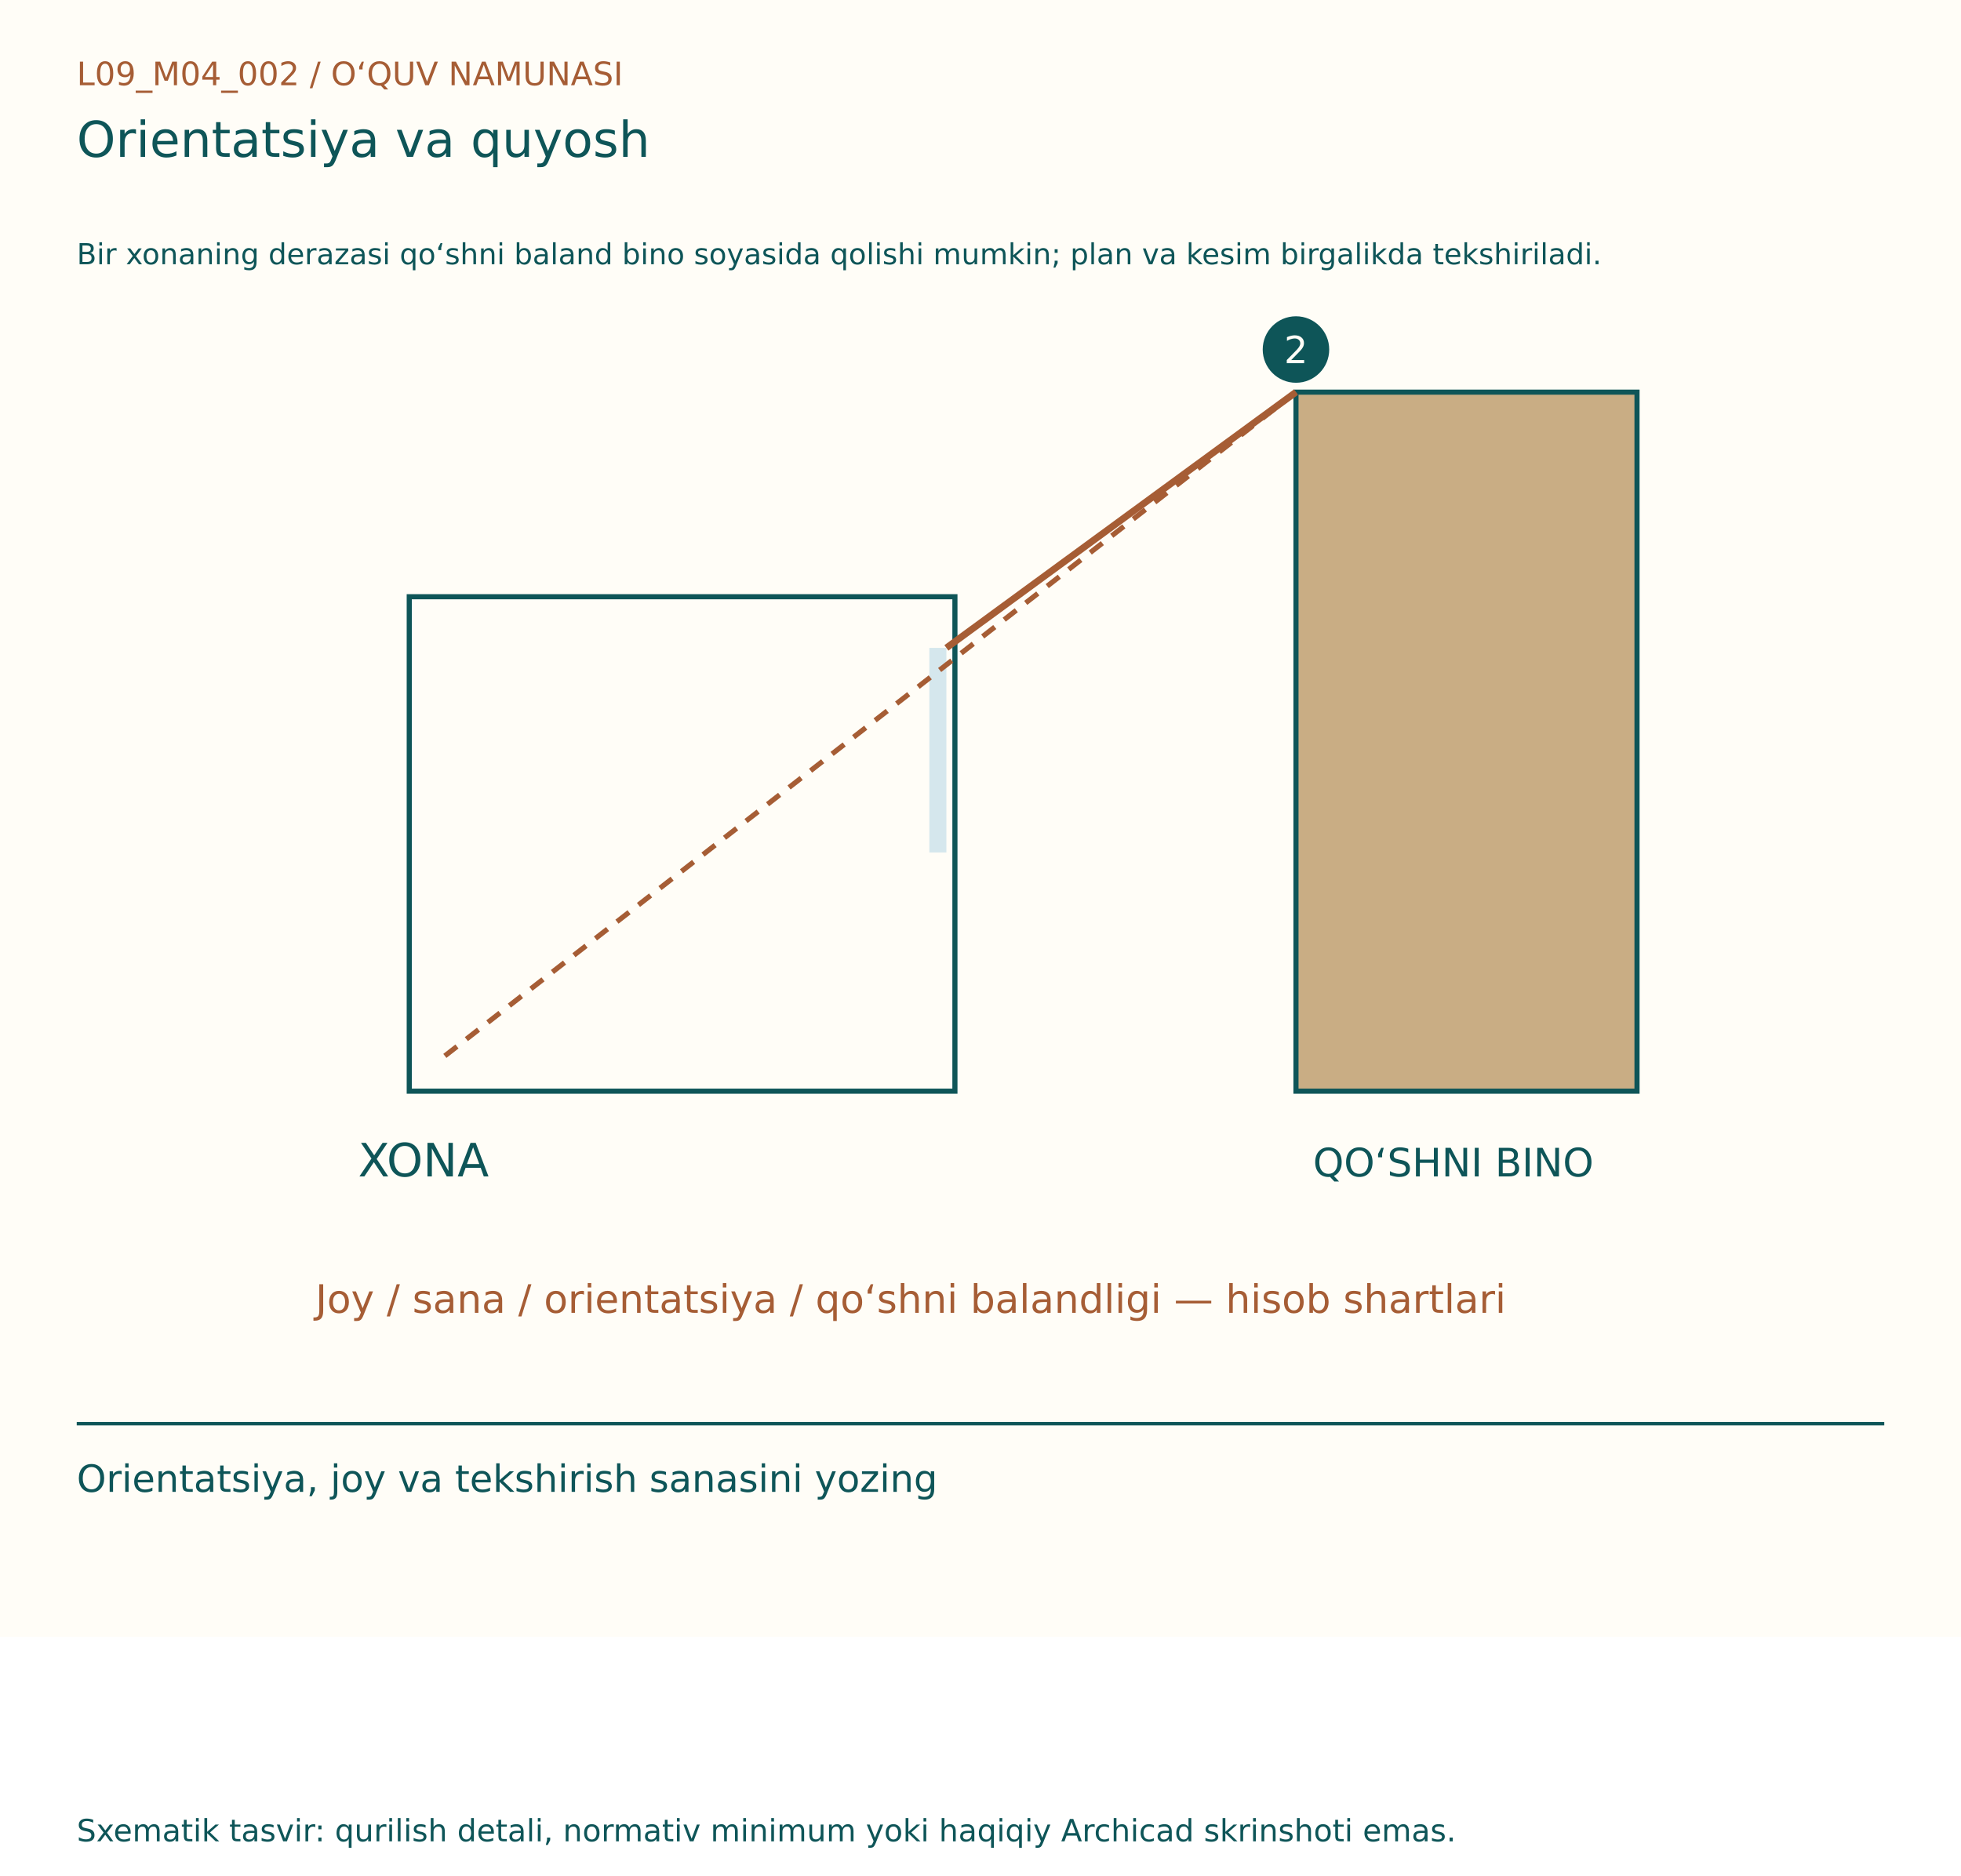
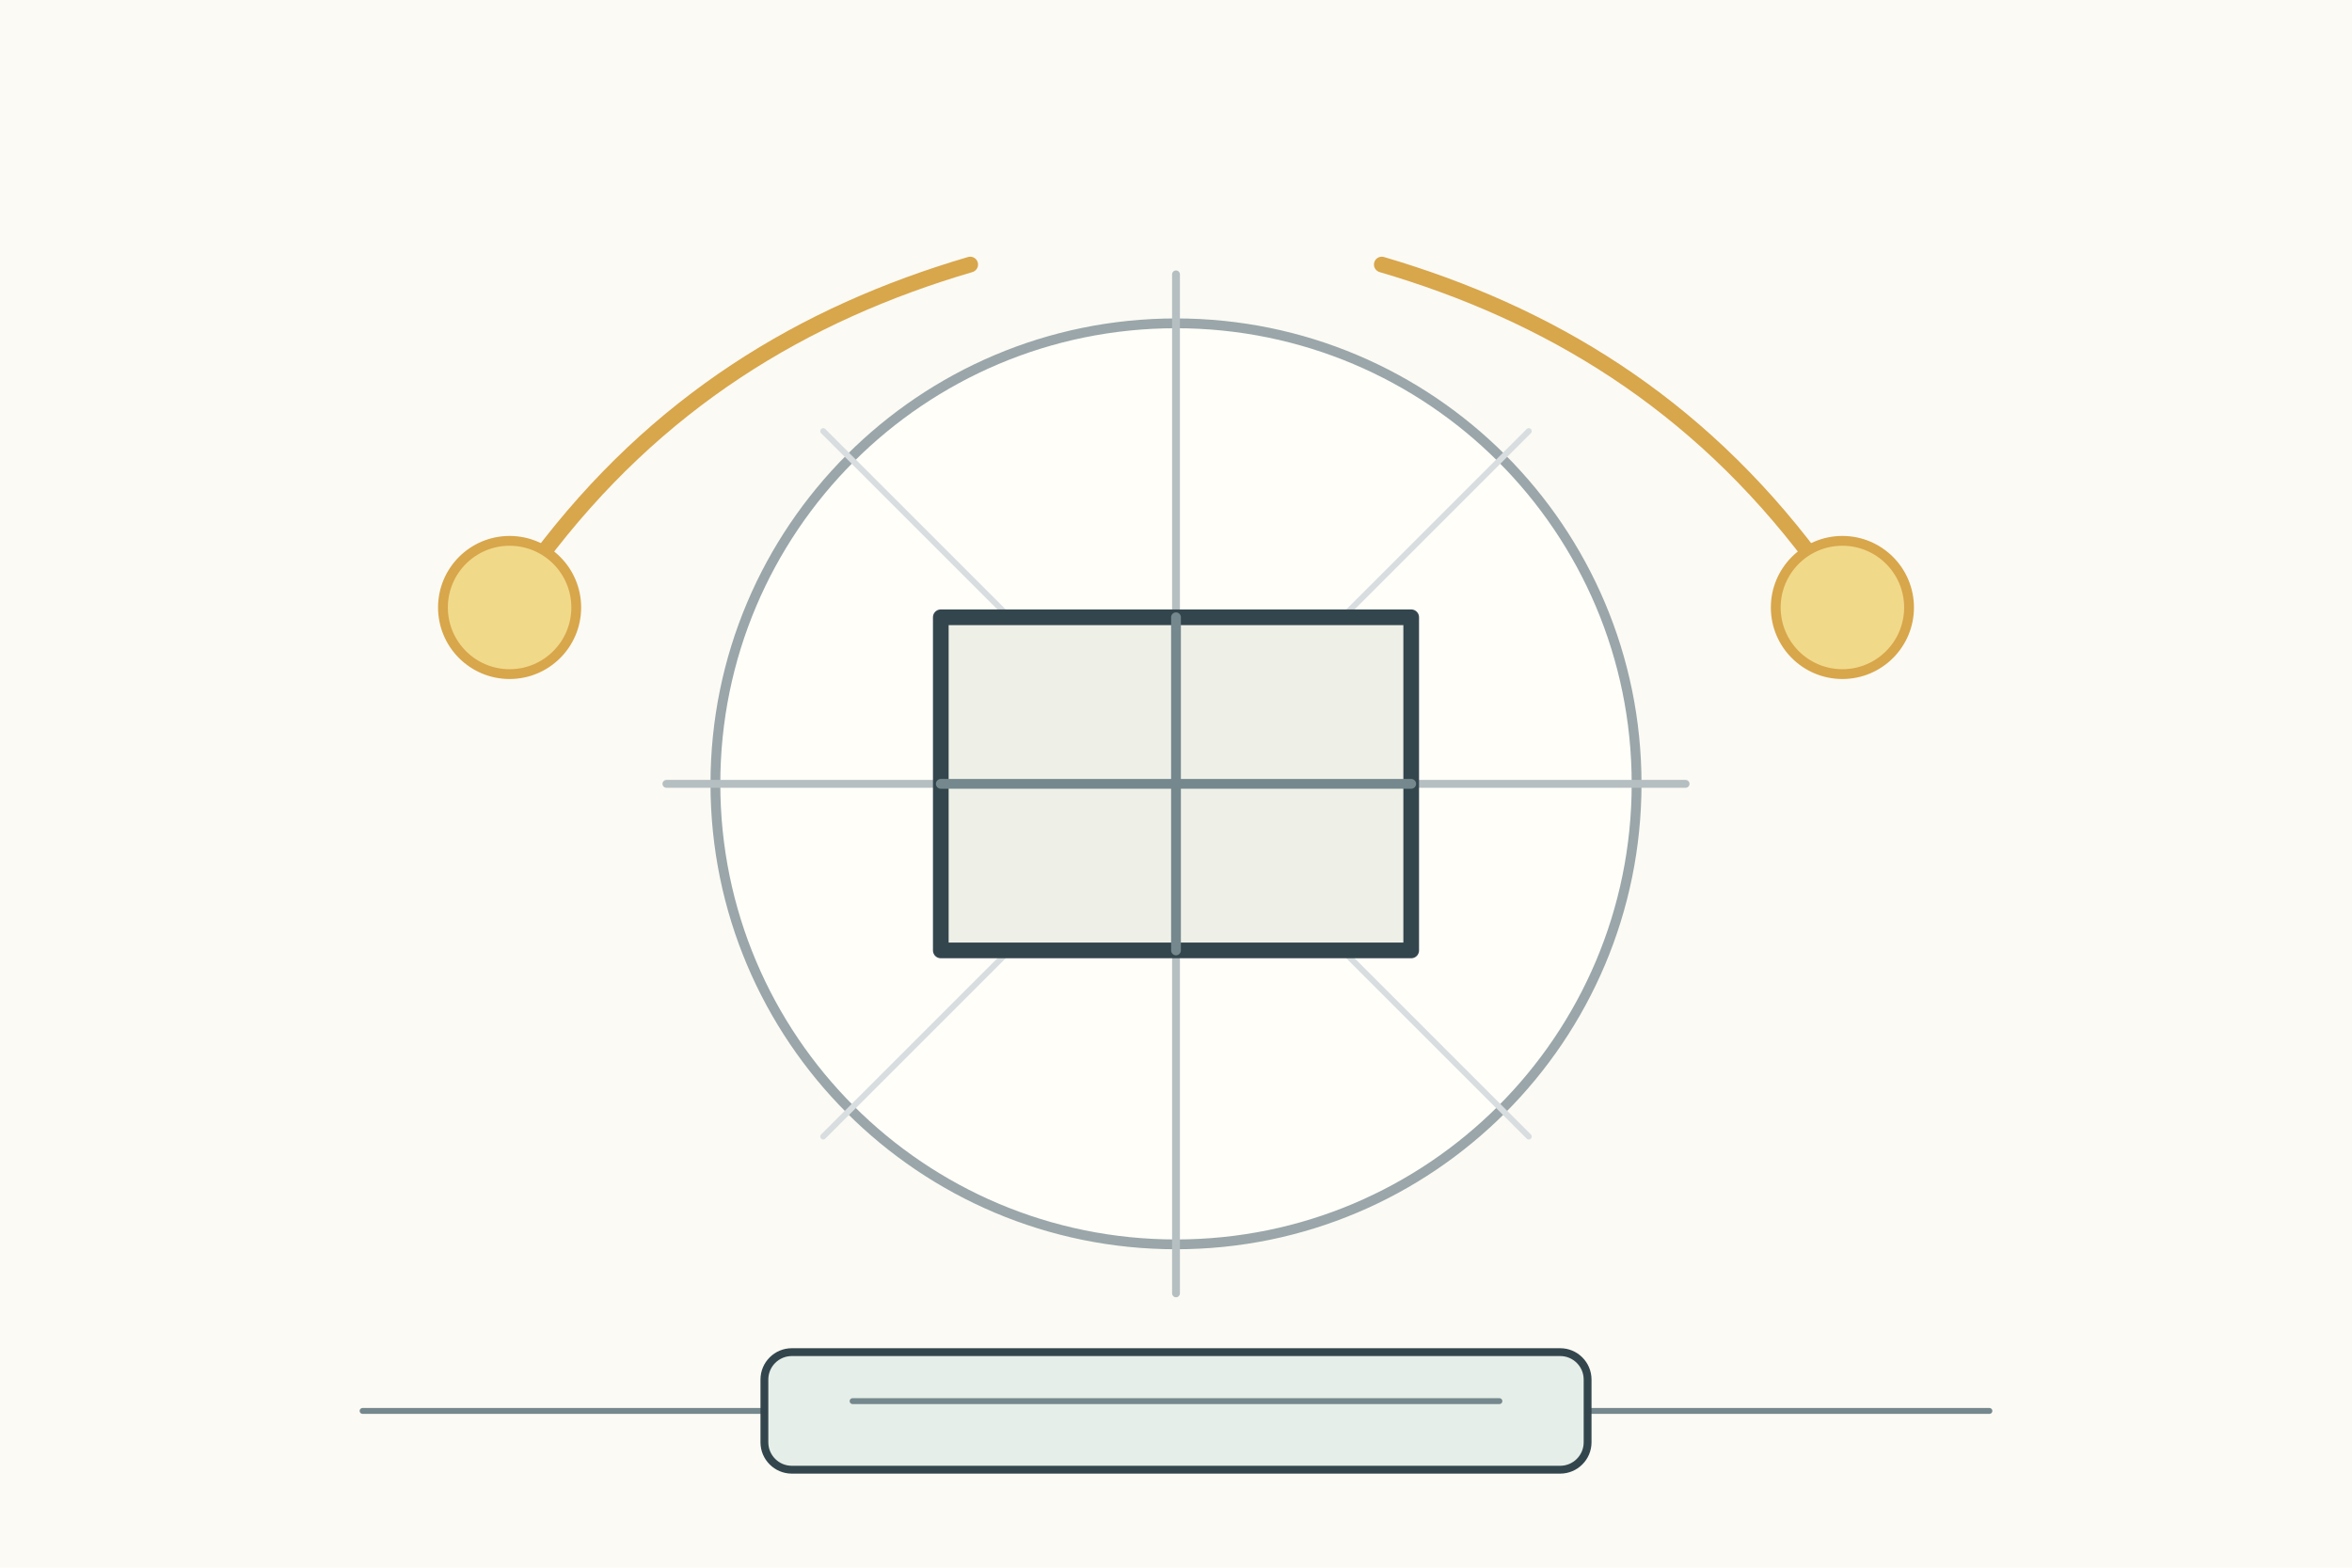
- <svg xmlns="http://www.w3.org/2000/svg" width="1150" height="1100" viewBox="0 0 1150 1100">
-   <rect width="1150" height="960" fill="#FFFDF7" />
-   <g font-family="DejaVu Sans, Segoe UI, sans-serif">
-     <text x="45" y="50" font-size="19" fill="#A65D35">L09_M04_002  /  O‘QUV NAMUNASI</text>
-     <text x="45" y="92" font-size="29" fill="#0E5558">Orientatsiya va quyosh</text>
-     <text x="45" y="155" font-size="17" fill="#0E5558">Bir xonaning derazasi qo‘shni baland bino soyasida qolishi mumkin; plan va kesim birgalikda tekshiriladi.</text>
-     <g transform="translate(0,80)">
-       <rect x="240" y="270" width="320" height="290" fill="#FFFDF7" stroke="#0E5558" stroke-width="3" />
-       <rect x="760" y="150" width="200" height="410" fill="#C9AD84" stroke="#0E5558" stroke-width="3" />
-       <line x1="550" y1="300" x2="550" y2="420" stroke="#D5E7ED" stroke-width="10" />
-       <line x1="760" y1="150" x2="555" y2="300" stroke="#A65D35" stroke-width="4" />
-       <line x1="760" y1="150" x2="260" y2="540" stroke="#A65D35" stroke-width="3" stroke-dasharray="9 7" />
-       <text x="210" y="610" font-size="27" fill="#0E5558">XONA</text>
-       <text x="770" y="610" font-size="23" fill="#0E5558">QO‘SHNI BINO</text>
-       <text x="185" y="690" font-size="23" fill="#A65D35">Joy / sana / orientatsiya / qo‘shni balandligi — hisob shartlari</text>
-       <circle cx="760" cy="125" r="18" fill="#0E5558" stroke="#0E5558" stroke-width="3" />
-       <text x="753" y="133" font-size="22" fill="#FFFDF7">2</text>
+ <svg xmlns="http://www.w3.org/2000/svg" width="1200" height="800">
+   <rect width="1200" height="800" fill="#fbfaf4" />
+   <g stroke="#34464d" stroke-width="4" fill="none" stroke-linecap="round" stroke-linejoin="round">
+     <g transform="translate(90 100)">
+       <circle cx="510" cy="300" r="235" fill="#fffef9" stroke="#9aa6a9" stroke-width="5" />
+       <path d="M510 40v520M250 300h520" stroke="#b5bfc2" stroke-width="4" />
+       <path d="M330 120l360 360M690 120L330 480" stroke="#d8dde0" stroke-width="3" />
+       <rect x="390" y="215" width="240" height="170" fill="#eef0e8" stroke-width="8" />
+       <path d="M510 215v170M390 300h240" stroke="#75888d" stroke-width="5" />
+       <path d="M185 185c60-80 135-125 220-150M835 185c-60-80-135-125-220-150" stroke="#d8a64b" stroke-width="8" />
+       <circle cx="170" cy="210" r="34" fill="#f1d98a" stroke="#d8a64b" stroke-width="5" />
+       <circle cx="850" cy="210" r="34" fill="#f1d98a" stroke="#d8a64b" stroke-width="5" />
+       <path d="M95 620h830" stroke="#75888d" stroke-width="3" />
+       <rect x="300" y="590" width="420" height="60" rx="14" fill="#e5eee8" />
+       <path d="M345 615h330" stroke="#75888d" stroke-width="3" />
    </g>
-     <line x1="45" y1="835" x2="1105" y2="835" stroke="#0E5558" stroke-width="2" />
-     <text x="45" y="875" font-size="22" fill="#0E5558">Orientatsiya, joy va tekshirish sanasini yozing</text>
-     <text x="45" y="1080" font-size="18" fill="#0E5558">Sxematik tasvir: qurilish detali, normativ minimum yoki haqiqiy Archicad skrinshoti emas.</text>
  </g>
</svg>
